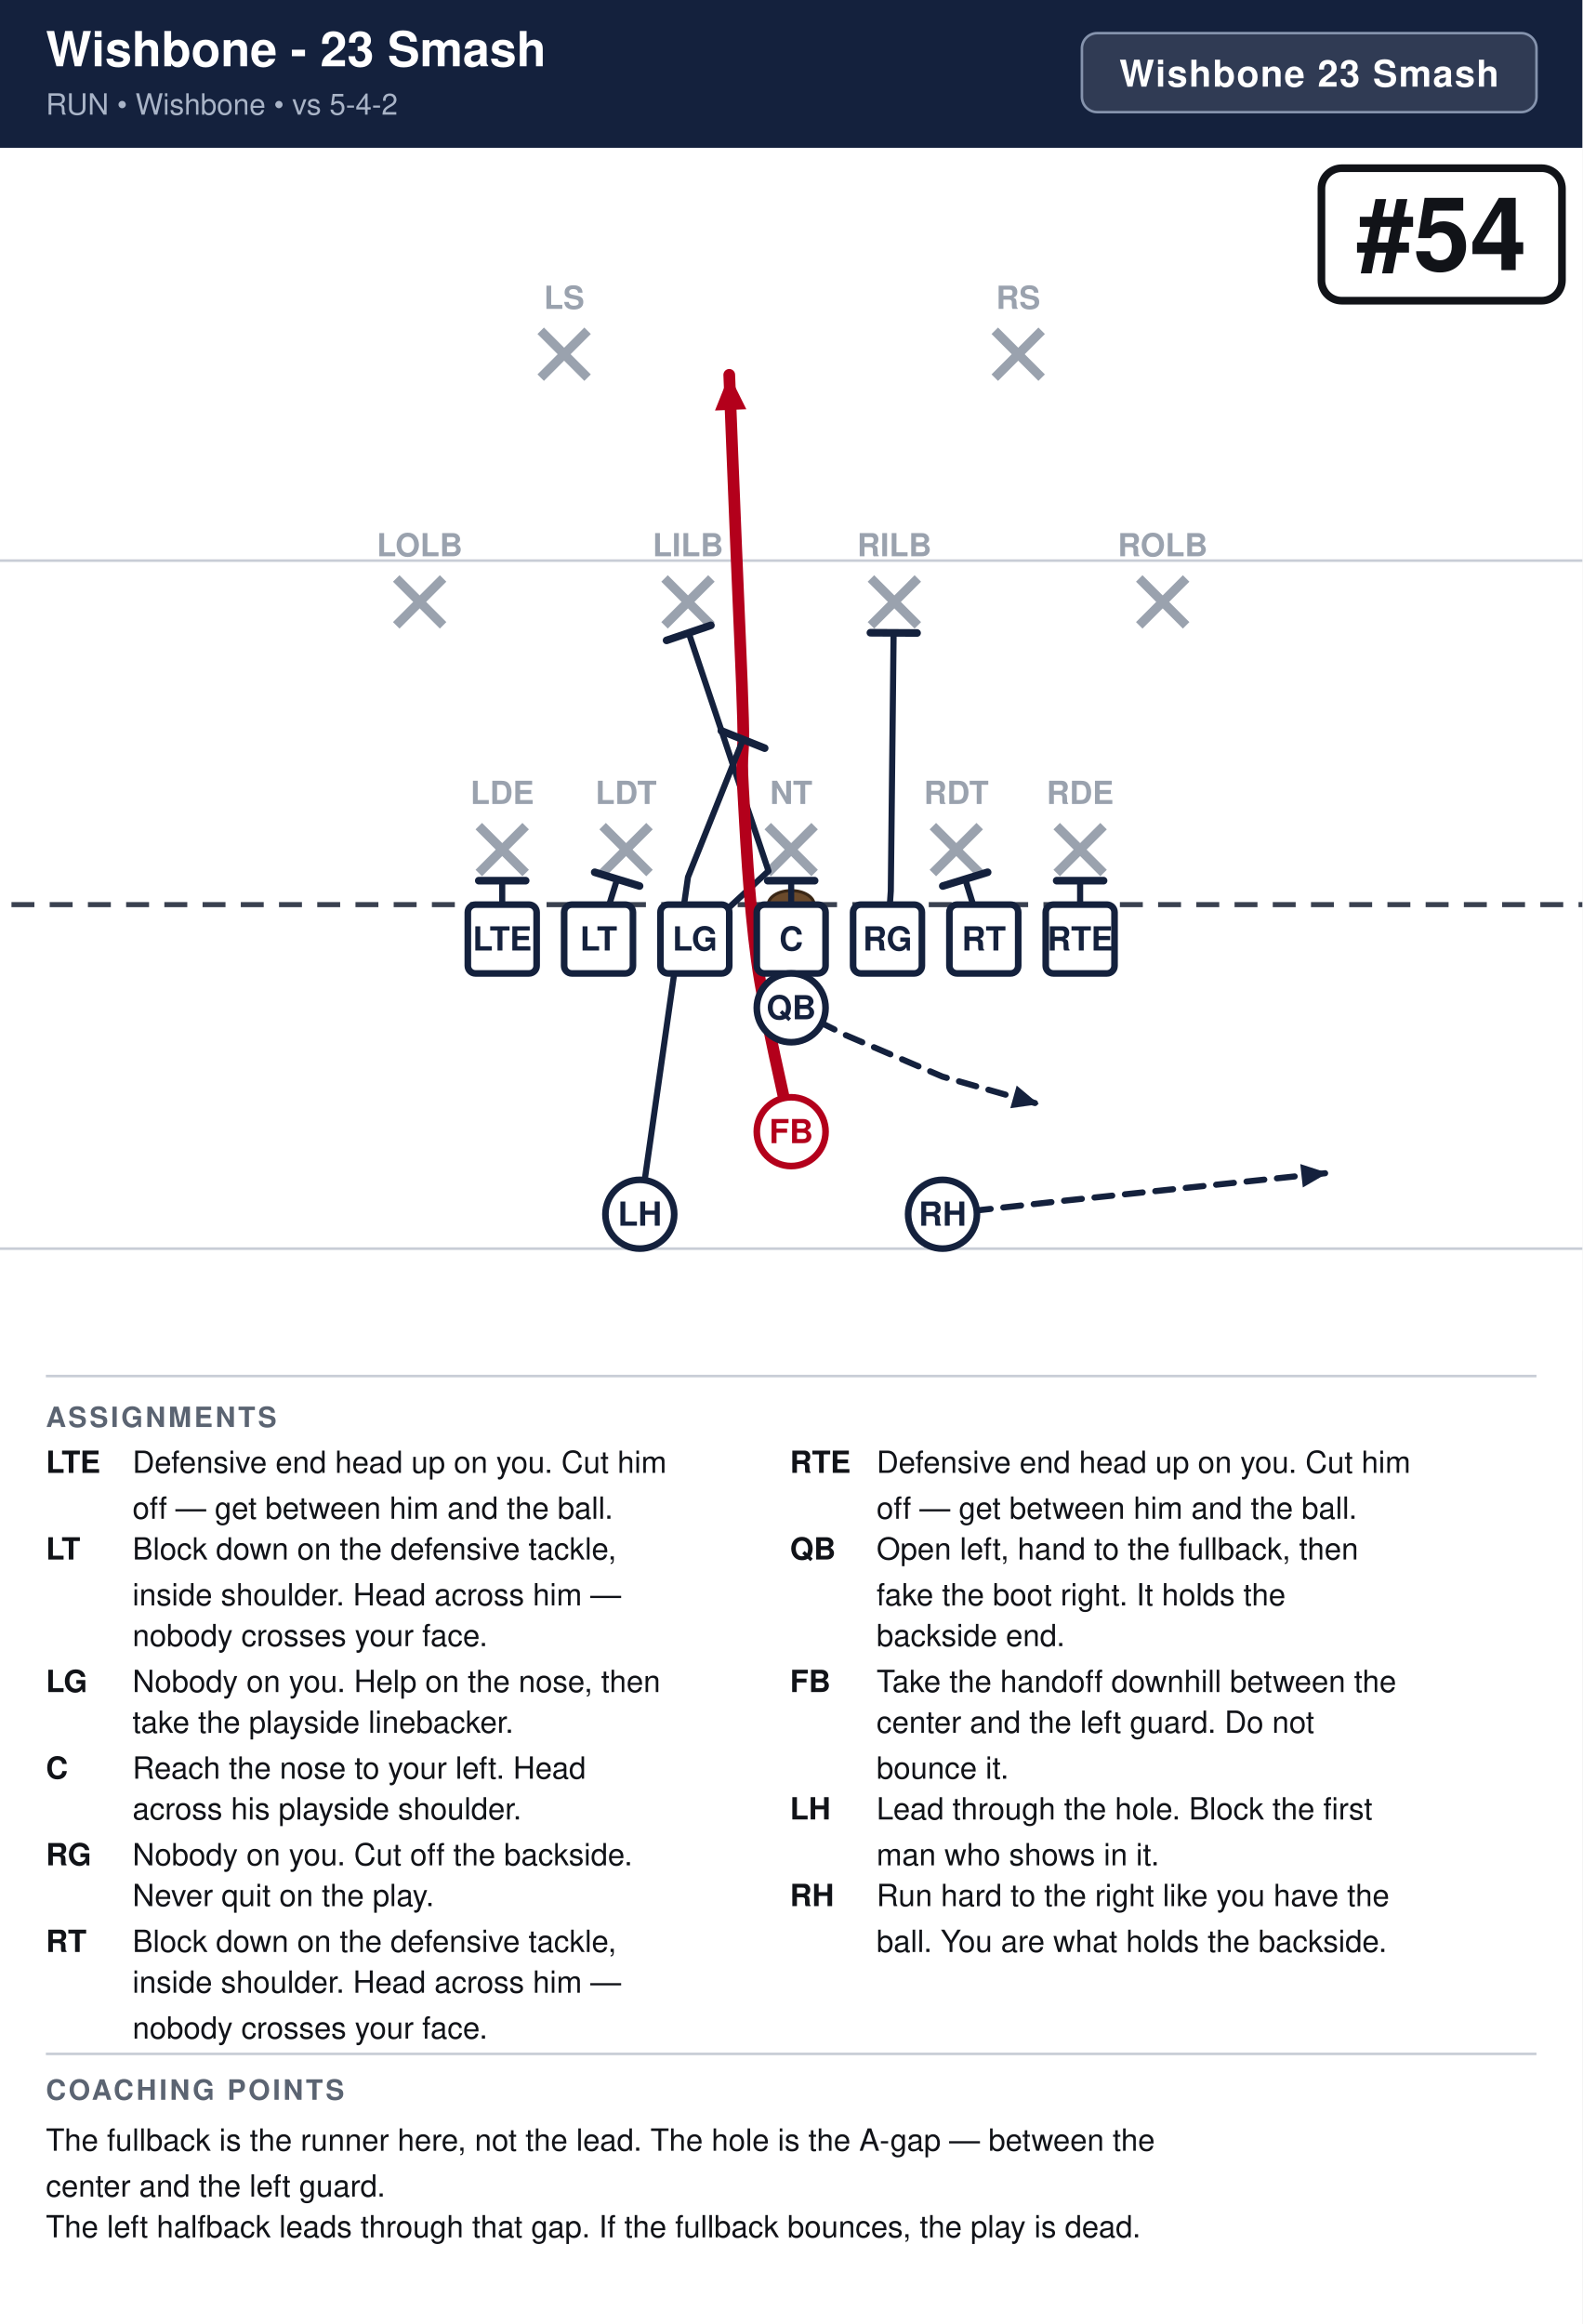
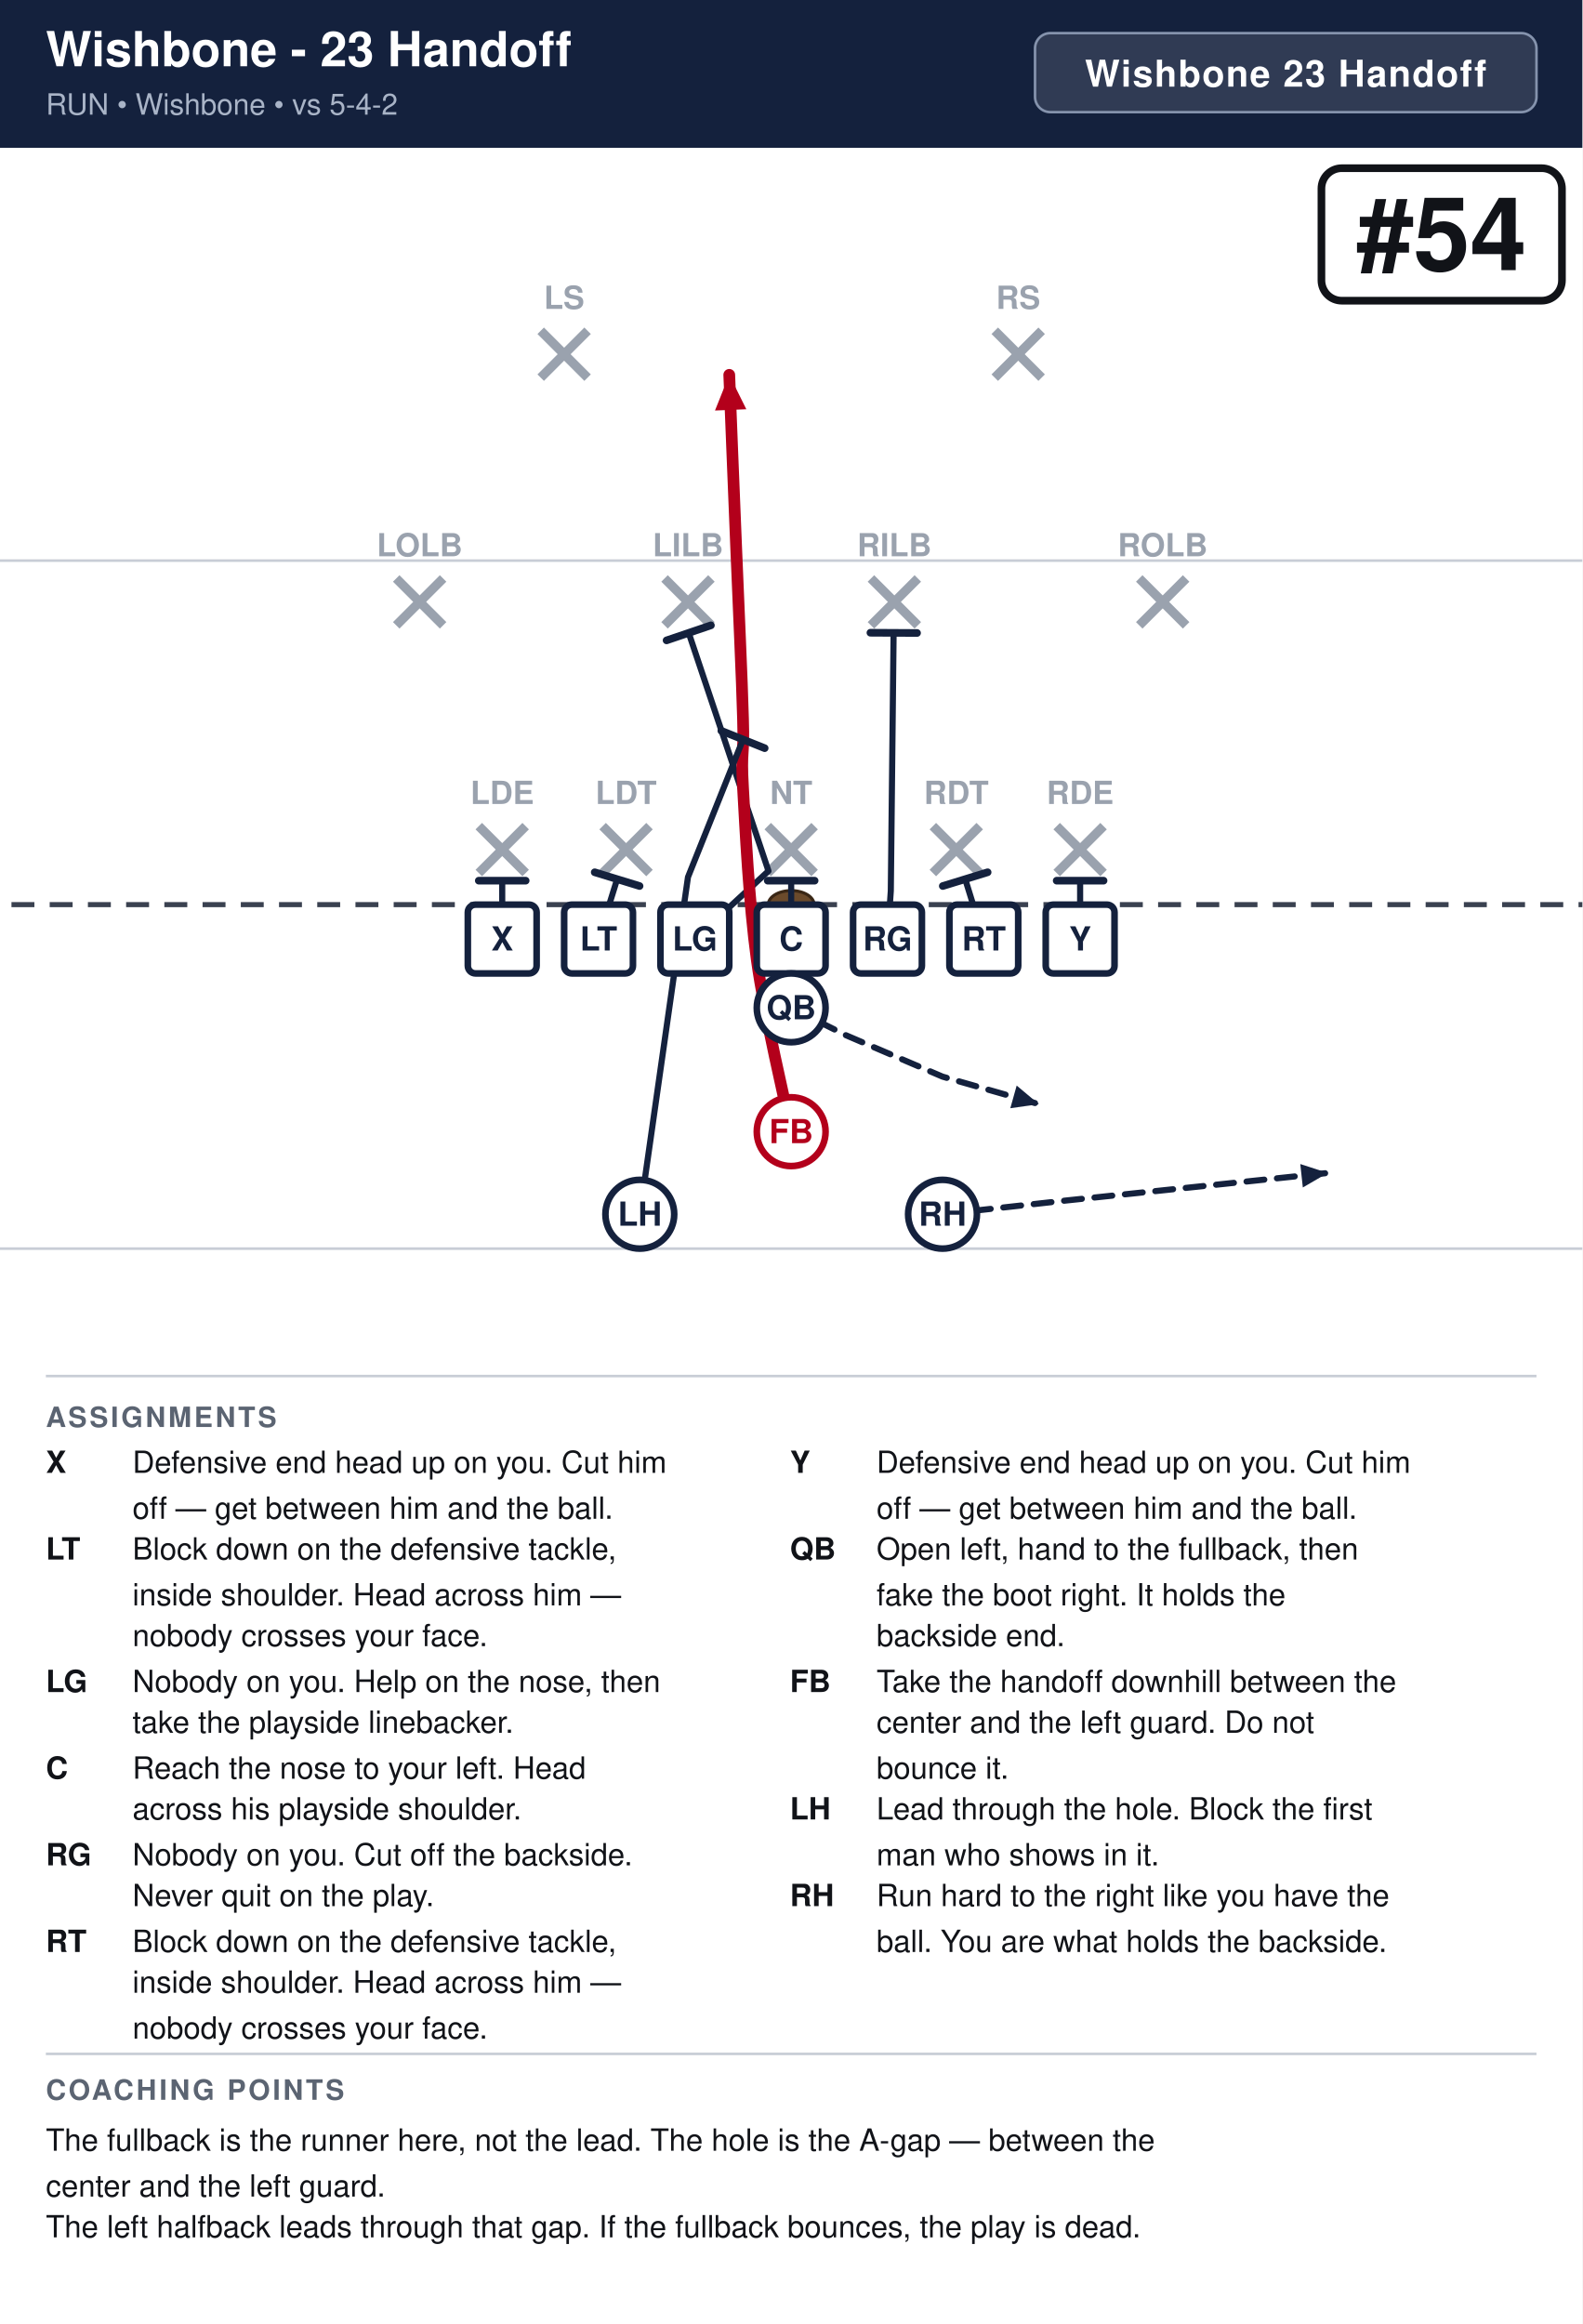
<svg xmlns="http://www.w3.org/2000/svg" width="621" height="912" viewBox="0 0 621 912" font-family="Segoe UI, Helvetica, Arial, sans-serif">
  <rect width="100%" height="100%" fill="#ffffff" />
  <rect x="0" y="0" width="621" height="58" fill="#14213d" />
-   <text x="18" y="26" font-size="19.0" font-weight="700" fill="#ffffff">Wishbone - 23 Smash</text>
+   <text x="18" y="26" font-size="19.0" font-weight="700" fill="#ffffff">Wishbone - 23 Handoff</text>
  <text x="18" y="45" font-size="11.5" fill="#a9b4c7">RUN  •  Wishbone  •  vs 5-4-2</text>
-   <rect x="424.6" y="13" width="178.4" height="31" rx="6" fill="#ffffff" fill-opacity="0.12" stroke="#8593ad" stroke-width="1" />
-   <text x="513.8" y="34" text-anchor="middle" font-size="14.5" font-weight="700" fill="#ffffff" letter-spacing="0.5">Wishbone 23 Smash</text>
+   <rect x="406.2" y="13" width="196.8" height="31" rx="6" fill="#ffffff" fill-opacity="0.12" stroke="#8593ad" stroke-width="1" />
+   <text x="504.6" y="34" text-anchor="middle" font-size="14.5" font-weight="700" fill="#ffffff" letter-spacing="0.5">Wishbone 23 Handoff</text>
  <clipPath id="fieldclip">
    <rect x="0" y="58" width="621" height="472" />
  </clipPath>
  <g clip-path="url(#fieldclip)">
    <g transform="translate(-40.5,31.0)">
      <rect x="0" y="0" width="702" height="513" fill="#ffffff" />
      <line x1="0" y1="459.0" x2="702" y2="459.0" stroke="#c8cdd6" stroke-width="1" />
      <line x1="0" y1="189.0" x2="702" y2="189.0" stroke="#c8cdd6" stroke-width="1" />
      <line x1="0" y1="324.0" x2="702" y2="324.0" stroke="#3a4150" stroke-width="2" stroke-dasharray="9 6" />
      <ellipse cx="351.0" cy="324.0" rx="9" ry="5.5" fill="#6b4a2b" stroke="#3a2716" stroke-width="1.2" />
      <line x1="228.4" y1="293.2" x2="246.8" y2="311.6" stroke="#9aa2ae" stroke-width="3.6" />
      <line x1="246.8" y1="293.2" x2="228.4" y2="311.6" stroke="#9aa2ae" stroke-width="3.6" />
      <text x="237.6" y="284.5" text-anchor="middle" font-size="12.5" fill="#9aa2ae" font-weight="600">LDE</text>
      <line x1="277.0" y1="293.2" x2="295.4" y2="311.6" stroke="#9aa2ae" stroke-width="3.6" />
      <line x1="295.4" y1="293.2" x2="277.0" y2="311.6" stroke="#9aa2ae" stroke-width="3.6" />
      <text x="286.2" y="284.5" text-anchor="middle" font-size="12.5" fill="#9aa2ae" font-weight="600">LDT</text>
      <line x1="341.8" y1="293.2" x2="360.2" y2="311.6" stroke="#9aa2ae" stroke-width="3.6" />
      <line x1="360.2" y1="293.2" x2="341.8" y2="311.6" stroke="#9aa2ae" stroke-width="3.6" />
      <text x="351.0" y="284.5" text-anchor="middle" font-size="12.5" fill="#9aa2ae" font-weight="600">NT</text>
      <line x1="406.6" y1="293.2" x2="425.0" y2="311.6" stroke="#9aa2ae" stroke-width="3.6" />
      <line x1="425.0" y1="293.2" x2="406.6" y2="311.6" stroke="#9aa2ae" stroke-width="3.6" />
      <text x="415.8" y="284.5" text-anchor="middle" font-size="12.5" fill="#9aa2ae" font-weight="600">RDT</text>
      <line x1="455.2" y1="293.2" x2="473.6" y2="311.6" stroke="#9aa2ae" stroke-width="3.6" />
      <line x1="473.6" y1="293.2" x2="455.2" y2="311.6" stroke="#9aa2ae" stroke-width="3.6" />
      <text x="464.4" y="284.5" text-anchor="middle" font-size="12.5" fill="#9aa2ae" font-weight="600">RDE</text>
      <line x1="196.0" y1="196.0" x2="214.4" y2="214.4" stroke="#9aa2ae" stroke-width="3.6" />
      <line x1="214.4" y1="196.0" x2="196.0" y2="214.4" stroke="#9aa2ae" stroke-width="3.6" />
      <text x="205.2" y="187.3" text-anchor="middle" font-size="12.5" fill="#9aa2ae" font-weight="600">LOLB</text>
      <line x1="301.3" y1="196.0" x2="319.7" y2="214.4" stroke="#9aa2ae" stroke-width="3.6" />
      <line x1="319.7" y1="196.0" x2="301.3" y2="214.4" stroke="#9aa2ae" stroke-width="3.6" />
      <text x="310.5" y="187.3" text-anchor="middle" font-size="12.5" fill="#9aa2ae" font-weight="600">LILB</text>
      <line x1="382.3" y1="196.0" x2="400.7" y2="214.4" stroke="#9aa2ae" stroke-width="3.6" />
      <line x1="400.7" y1="196.0" x2="382.3" y2="214.4" stroke="#9aa2ae" stroke-width="3.6" />
      <text x="391.5" y="187.3" text-anchor="middle" font-size="12.5" fill="#9aa2ae" font-weight="600">RILB</text>
      <line x1="487.6" y1="196.0" x2="506.0" y2="214.4" stroke="#9aa2ae" stroke-width="3.6" />
      <line x1="506.0" y1="196.0" x2="487.6" y2="214.4" stroke="#9aa2ae" stroke-width="3.6" />
      <text x="496.8" y="187.3" text-anchor="middle" font-size="12.5" fill="#9aa2ae" font-weight="600">ROLB</text>
      <line x1="252.7" y1="98.8" x2="271.1" y2="117.2" stroke="#9aa2ae" stroke-width="3.6" />
      <line x1="271.1" y1="98.8" x2="252.7" y2="117.2" stroke="#9aa2ae" stroke-width="3.6" />
      <text x="261.9" y="90.2" text-anchor="middle" font-size="12.5" fill="#9aa2ae" font-weight="600">LS</text>
      <line x1="430.9" y1="98.8" x2="449.3" y2="117.2" stroke="#9aa2ae" stroke-width="3.6" />
      <line x1="449.3" y1="98.8" x2="430.9" y2="117.2" stroke="#9aa2ae" stroke-width="3.6" />
      <text x="440.1" y="90.2" text-anchor="middle" font-size="12.5" fill="#9aa2ae" font-weight="600">RS</text>
      <path d="M237.6,337.5 L237.6,314.6" fill="none" stroke="#14213d" stroke-width="2.4" stroke-linecap="round" stroke-linejoin="round" />
      <line x1="228.4" y1="314.6" x2="246.8" y2="314.6" stroke="#14213d" stroke-width="3.0" stroke-linecap="round" />
      <path d="M275.4,337.5 L282.7,314.0" fill="none" stroke="#14213d" stroke-width="2.4" stroke-linecap="round" stroke-linejoin="round" />
      <line x1="273.9" y1="311.3" x2="291.5" y2="316.7" stroke="#14213d" stroke-width="3.0" stroke-linecap="round" />
      <path d="M313.2,337.5 L342.1,310.8 L310.8,217.4" fill="none" stroke="#14213d" stroke-width="2.4" stroke-linecap="round" stroke-linejoin="round" />
      <line x1="302.1" y1="220.3" x2="319.5" y2="214.4" stroke="#14213d" stroke-width="3.0" stroke-linecap="round" />
      <path d="M351.0,337.5 L351.0,314.6" fill="none" stroke="#14213d" stroke-width="2.4" stroke-linecap="round" stroke-linejoin="round" />
      <line x1="341.8" y1="314.6" x2="360.2" y2="314.6" stroke="#14213d" stroke-width="3.0" stroke-linecap="round" />
      <path d="M388.8,337.5 L390.1,318.6 L391.2,217.4" fill="none" stroke="#14213d" stroke-width="2.4" stroke-linecap="round" stroke-linejoin="round" />
      <line x1="382.1" y1="217.3" x2="400.4" y2="217.4" stroke="#14213d" stroke-width="3.0" stroke-linecap="round" />
      <path d="M426.6,337.5 L419.3,314.0" fill="none" stroke="#14213d" stroke-width="2.4" stroke-linecap="round" stroke-linejoin="round" />
      <line x1="410.5" y1="316.7" x2="428.1" y2="311.3" stroke="#14213d" stroke-width="3.0" stroke-linecap="round" />
      <path d="M464.4,337.5 L464.4,314.6" fill="none" stroke="#14213d" stroke-width="2.4" stroke-linecap="round" stroke-linejoin="round" />
      <line x1="455.2" y1="314.6" x2="473.6" y2="314.6" stroke="#14213d" stroke-width="3.0" stroke-linecap="round" />
      <path d="M351.0,364.5 L372.6,375.3 L410.4,391.5 L448.2,402.3" fill="none" stroke="#14213d" stroke-width="2.4" stroke-linecap="round" stroke-linejoin="round" stroke-dasharray="7 5" />
      <polygon points="448.2,402.3 437.0,403.9 439.5,395.0" fill="#14213d" />
      <path d="M351.0,413.1 C348.8,401.9 340.6,368.1 337.5,345.6 C334.4,323.1 333.0,293.9 332.1,278.1 C331.2,262.4 332.6,266.9 332.1,251.1 C331.7,235.4 330.3,206.1 329.4,183.6 C328.5,161.1 327.1,127.3 326.7,116.1" fill="none" stroke="#b3001b" stroke-width="4.6" stroke-linecap="round" stroke-linejoin="round" />
      <polygon points="326.7,116.1 333.4,129.6 321.1,130.1" fill="#b3001b" />
      <path d="M291.6,445.5 L310.5,313.2 L332.1,259.2" fill="none" stroke="#14213d" stroke-width="2.4" stroke-linecap="round" stroke-linejoin="round" />
      <line x1="323.6" y1="255.8" x2="340.6" y2="262.6" stroke="#14213d" stroke-width="3.0" stroke-linecap="round" />
      <path d="M410.4,445.5 L459.0,440.1 L561.6,429.3" fill="none" stroke="#14213d" stroke-width="2.4" stroke-linecap="round" stroke-linejoin="round" stroke-dasharray="7 5" />
      <polygon points="561.6,429.3 551.8,435.0 550.8,425.8" fill="#14213d" />
      <rect x="224.1" y="324.0" width="27.0" height="27.0" rx="3" fill="#ffffff" stroke="#14213d" stroke-width="2.6" />
-       <text x="237.6" y="342.0" text-anchor="middle" font-size="13" font-weight="700" fill="#14213d">LTE</text>
+       <text x="237.6" y="342.0" text-anchor="middle" font-size="13" font-weight="700" fill="#14213d">X</text>
      <rect x="261.9" y="324.0" width="27.0" height="27.0" rx="3" fill="#ffffff" stroke="#14213d" stroke-width="2.6" />
      <text x="275.4" y="342.0" text-anchor="middle" font-size="13" font-weight="700" fill="#14213d">LT</text>
      <rect x="299.7" y="324.0" width="27.0" height="27.0" rx="3" fill="#ffffff" stroke="#14213d" stroke-width="2.6" />
      <text x="313.2" y="342.0" text-anchor="middle" font-size="13" font-weight="700" fill="#14213d">LG</text>
      <rect x="337.5" y="324.0" width="27.0" height="27.0" rx="3" fill="#ffffff" stroke="#14213d" stroke-width="2.6" />
      <text x="351.0" y="342.0" text-anchor="middle" font-size="13" font-weight="700" fill="#14213d">C</text>
      <rect x="375.3" y="324.0" width="27.0" height="27.0" rx="3" fill="#ffffff" stroke="#14213d" stroke-width="2.6" />
      <text x="388.8" y="342.0" text-anchor="middle" font-size="13" font-weight="700" fill="#14213d">RG</text>
      <rect x="413.1" y="324.0" width="27.0" height="27.0" rx="3" fill="#ffffff" stroke="#14213d" stroke-width="2.6" />
      <text x="426.6" y="342.0" text-anchor="middle" font-size="13" font-weight="700" fill="#14213d">RT</text>
      <rect x="450.9" y="324.0" width="27.0" height="27.0" rx="3" fill="#ffffff" stroke="#14213d" stroke-width="2.6" />
-       <text x="464.4" y="342.0" text-anchor="middle" font-size="13" font-weight="700" fill="#14213d">RTE</text>
+       <text x="464.4" y="342.0" text-anchor="middle" font-size="13" font-weight="700" fill="#14213d">Y</text>
      <circle cx="351.0" cy="364.5" r="13.5" fill="#ffffff" stroke="#14213d" stroke-width="2.6" />
      <text x="351.0" y="369.0" text-anchor="middle" font-size="13" font-weight="700" fill="#14213d">QB</text>
      <circle cx="351.0" cy="413.1" r="13.5" fill="#ffffff" stroke="#b3001b" stroke-width="2.6" />
      <text x="351.0" y="417.6" text-anchor="middle" font-size="13" font-weight="700" fill="#b3001b">FB</text>
      <circle cx="291.6" cy="445.5" r="13.5" fill="#ffffff" stroke="#14213d" stroke-width="2.6" />
      <text x="291.6" y="450.0" text-anchor="middle" font-size="13" font-weight="700" fill="#14213d">LH</text>
      <circle cx="410.4" cy="445.5" r="13.5" fill="#ffffff" stroke="#14213d" stroke-width="2.6" />
      <text x="410.4" y="450.0" text-anchor="middle" font-size="13" font-weight="700" fill="#14213d">RH</text>
      <rect x="559.1" y="35.0" width="94.4" height="52.0" rx="8" fill="#ffffff" stroke="#111318" stroke-width="3" />
      <text x="606.3" y="75.0" text-anchor="middle" font-size="40" font-weight="800" fill="#111318">#54</text>
    </g>
  </g>
  <line x1="18" y1="540" x2="603" y2="540" stroke="#c8cdd6" stroke-width="1" />
  <text x="18" y="560" font-size="11" font-weight="700" fill="#5b6472" letter-spacing="1">ASSIGNMENTS</text>
-   <text x="18" y="578" font-size="12" font-weight="700" fill="#111318">LTE</text>
+   <text x="18" y="578" font-size="12" font-weight="700" fill="#111318">X</text>
  <text x="52" y="578" font-size="12" fill="#111318">Defensive end head up on you. Cut him</text>
  <text x="52" y="596" font-size="12" fill="#111318">off — get between him and the ball.</text>
  <text x="18" y="612" font-size="12" font-weight="700" fill="#111318">LT</text>
  <text x="52" y="612" font-size="12" fill="#111318">Block down on the defensive tackle,</text>
  <text x="52" y="630" font-size="12" fill="#111318">inside shoulder. Head across him —</text>
  <text x="52" y="646" font-size="12" fill="#111318">nobody crosses your face.</text>
  <text x="18" y="664" font-size="12" font-weight="700" fill="#111318">LG</text>
  <text x="52" y="664" font-size="12" fill="#111318">Nobody on you. Help on the nose, then</text>
  <text x="52" y="680" font-size="12" fill="#111318">take the playside linebacker.</text>
  <text x="18" y="698" font-size="12" font-weight="700" fill="#111318">C</text>
  <text x="52" y="698" font-size="12" fill="#111318">Reach the nose to your left. Head</text>
  <text x="52" y="714" font-size="12" fill="#111318">across his playside shoulder.</text>
  <text x="18" y="732" font-size="12" font-weight="700" fill="#111318">RG</text>
  <text x="52" y="732" font-size="12" fill="#111318">Nobody on you. Cut off the backside.</text>
  <text x="52" y="748" font-size="12" fill="#111318">Never quit on the play.</text>
  <text x="18" y="766" font-size="12" font-weight="700" fill="#111318">RT</text>
  <text x="52" y="766" font-size="12" fill="#111318">Block down on the defensive tackle,</text>
  <text x="52" y="782" font-size="12" fill="#111318">inside shoulder. Head across him —</text>
  <text x="52" y="800" font-size="12" fill="#111318">nobody crosses your face.</text>
-   <text x="310" y="578" font-size="12" font-weight="700" fill="#111318">RTE</text>
+   <text x="310" y="578" font-size="12" font-weight="700" fill="#111318">Y</text>
  <text x="344" y="578" font-size="12" fill="#111318">Defensive end head up on you. Cut him</text>
  <text x="344" y="596" font-size="12" fill="#111318">off — get between him and the ball.</text>
  <text x="310" y="612" font-size="12" font-weight="700" fill="#111318">QB</text>
  <text x="344" y="612" font-size="12" fill="#111318">Open left, hand to the fullback, then</text>
  <text x="344" y="630" font-size="12" fill="#111318">fake the boot right. It holds the</text>
  <text x="344" y="646" font-size="12" fill="#111318">backside end.</text>
  <text x="310" y="664" font-size="12" font-weight="700" fill="#111318">FB</text>
  <text x="344" y="664" font-size="12" fill="#111318">Take the handoff downhill between the</text>
  <text x="344" y="680" font-size="12" fill="#111318">center and the left guard. Do not</text>
  <text x="344" y="698" font-size="12" fill="#111318">bounce it.</text>
  <text x="310" y="714" font-size="12" font-weight="700" fill="#111318">LH</text>
  <text x="344" y="714" font-size="12" fill="#111318">Lead through the hole. Block the first</text>
  <text x="344" y="732" font-size="12" fill="#111318">man who shows in it.</text>
  <text x="310" y="748" font-size="12" font-weight="700" fill="#111318">RH</text>
  <text x="344" y="748" font-size="12" fill="#111318">Run hard to the right like you have the</text>
  <text x="344" y="766" font-size="12" fill="#111318">ball. You are what holds the backside.</text>
  <line x1="18" y1="806" x2="603" y2="806" stroke="#c8cdd6" stroke-width="1" />
  <text x="18" y="824" font-size="11" font-weight="700" fill="#5b6472" letter-spacing="1">COACHING POINTS</text>
  <text x="18" y="844" font-size="12" fill="#111318">The fullback is the runner here, not the lead. The hole is the A-gap — between the</text>
  <text x="18" y="862" font-size="12" fill="#111318">center and the left guard.</text>
  <text x="18" y="878" font-size="12" fill="#111318">The left halfback leads through that gap. If the fullback bounces, the play is dead.</text>
</svg>
